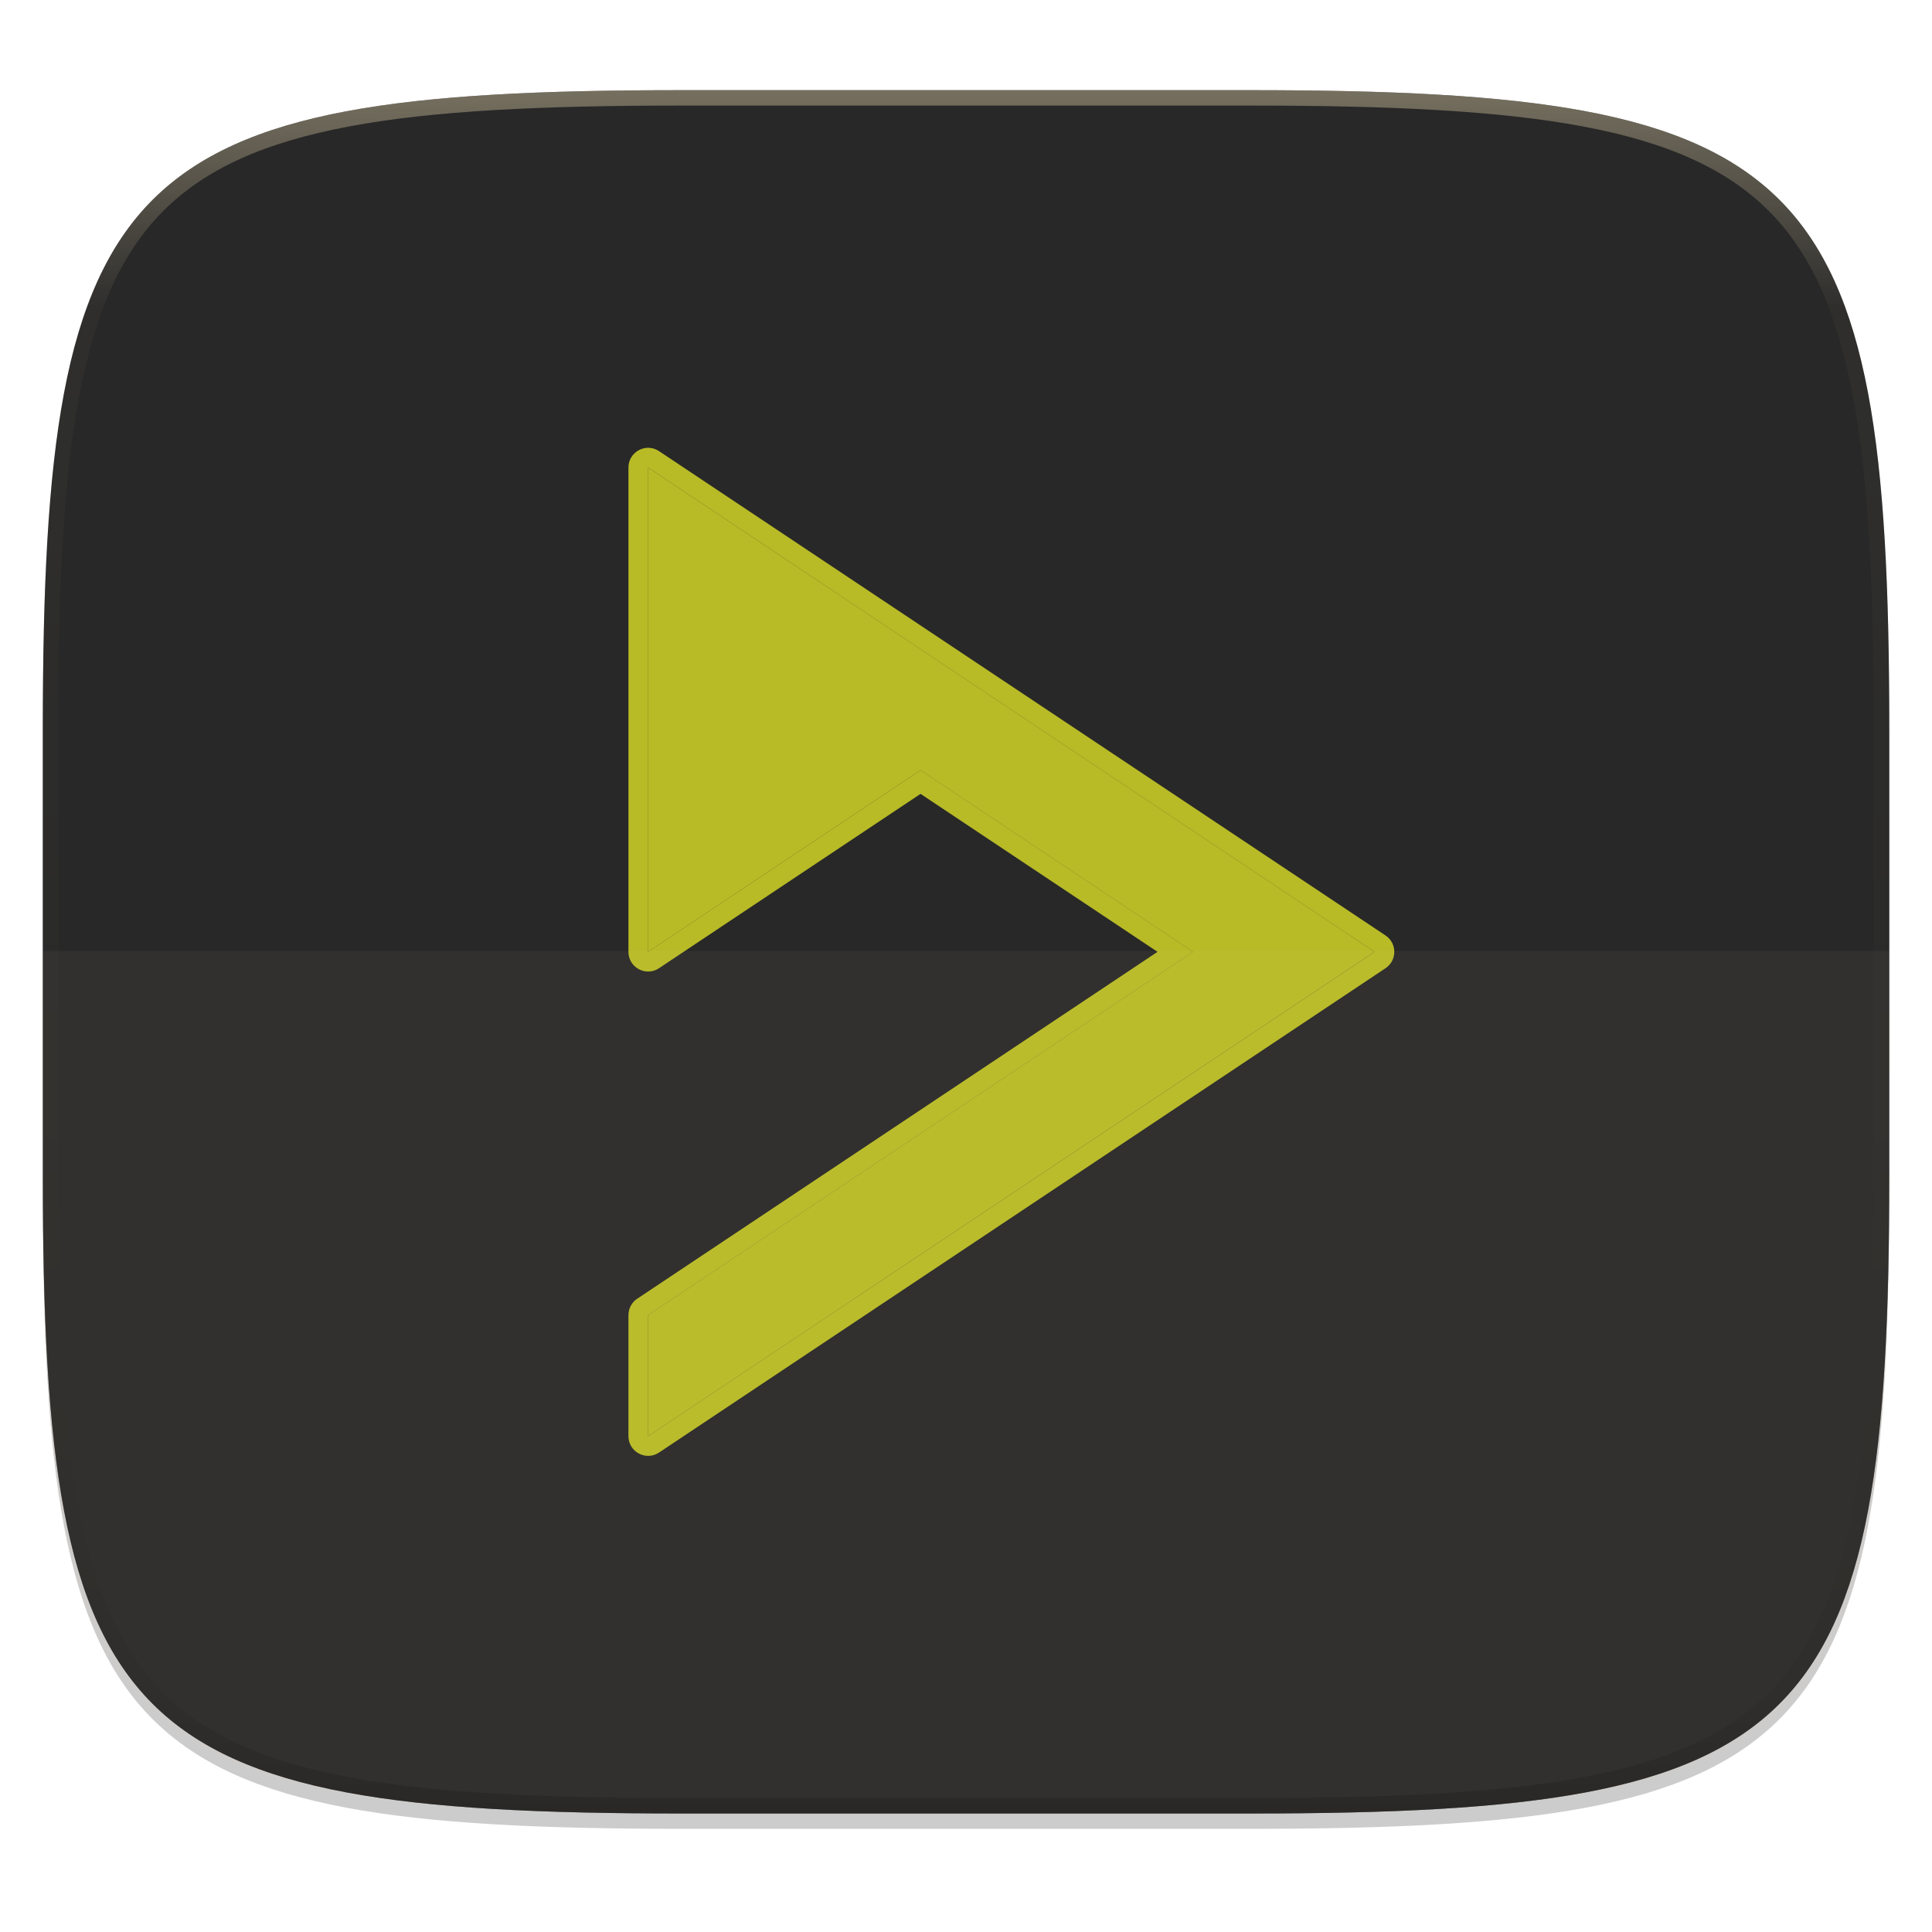
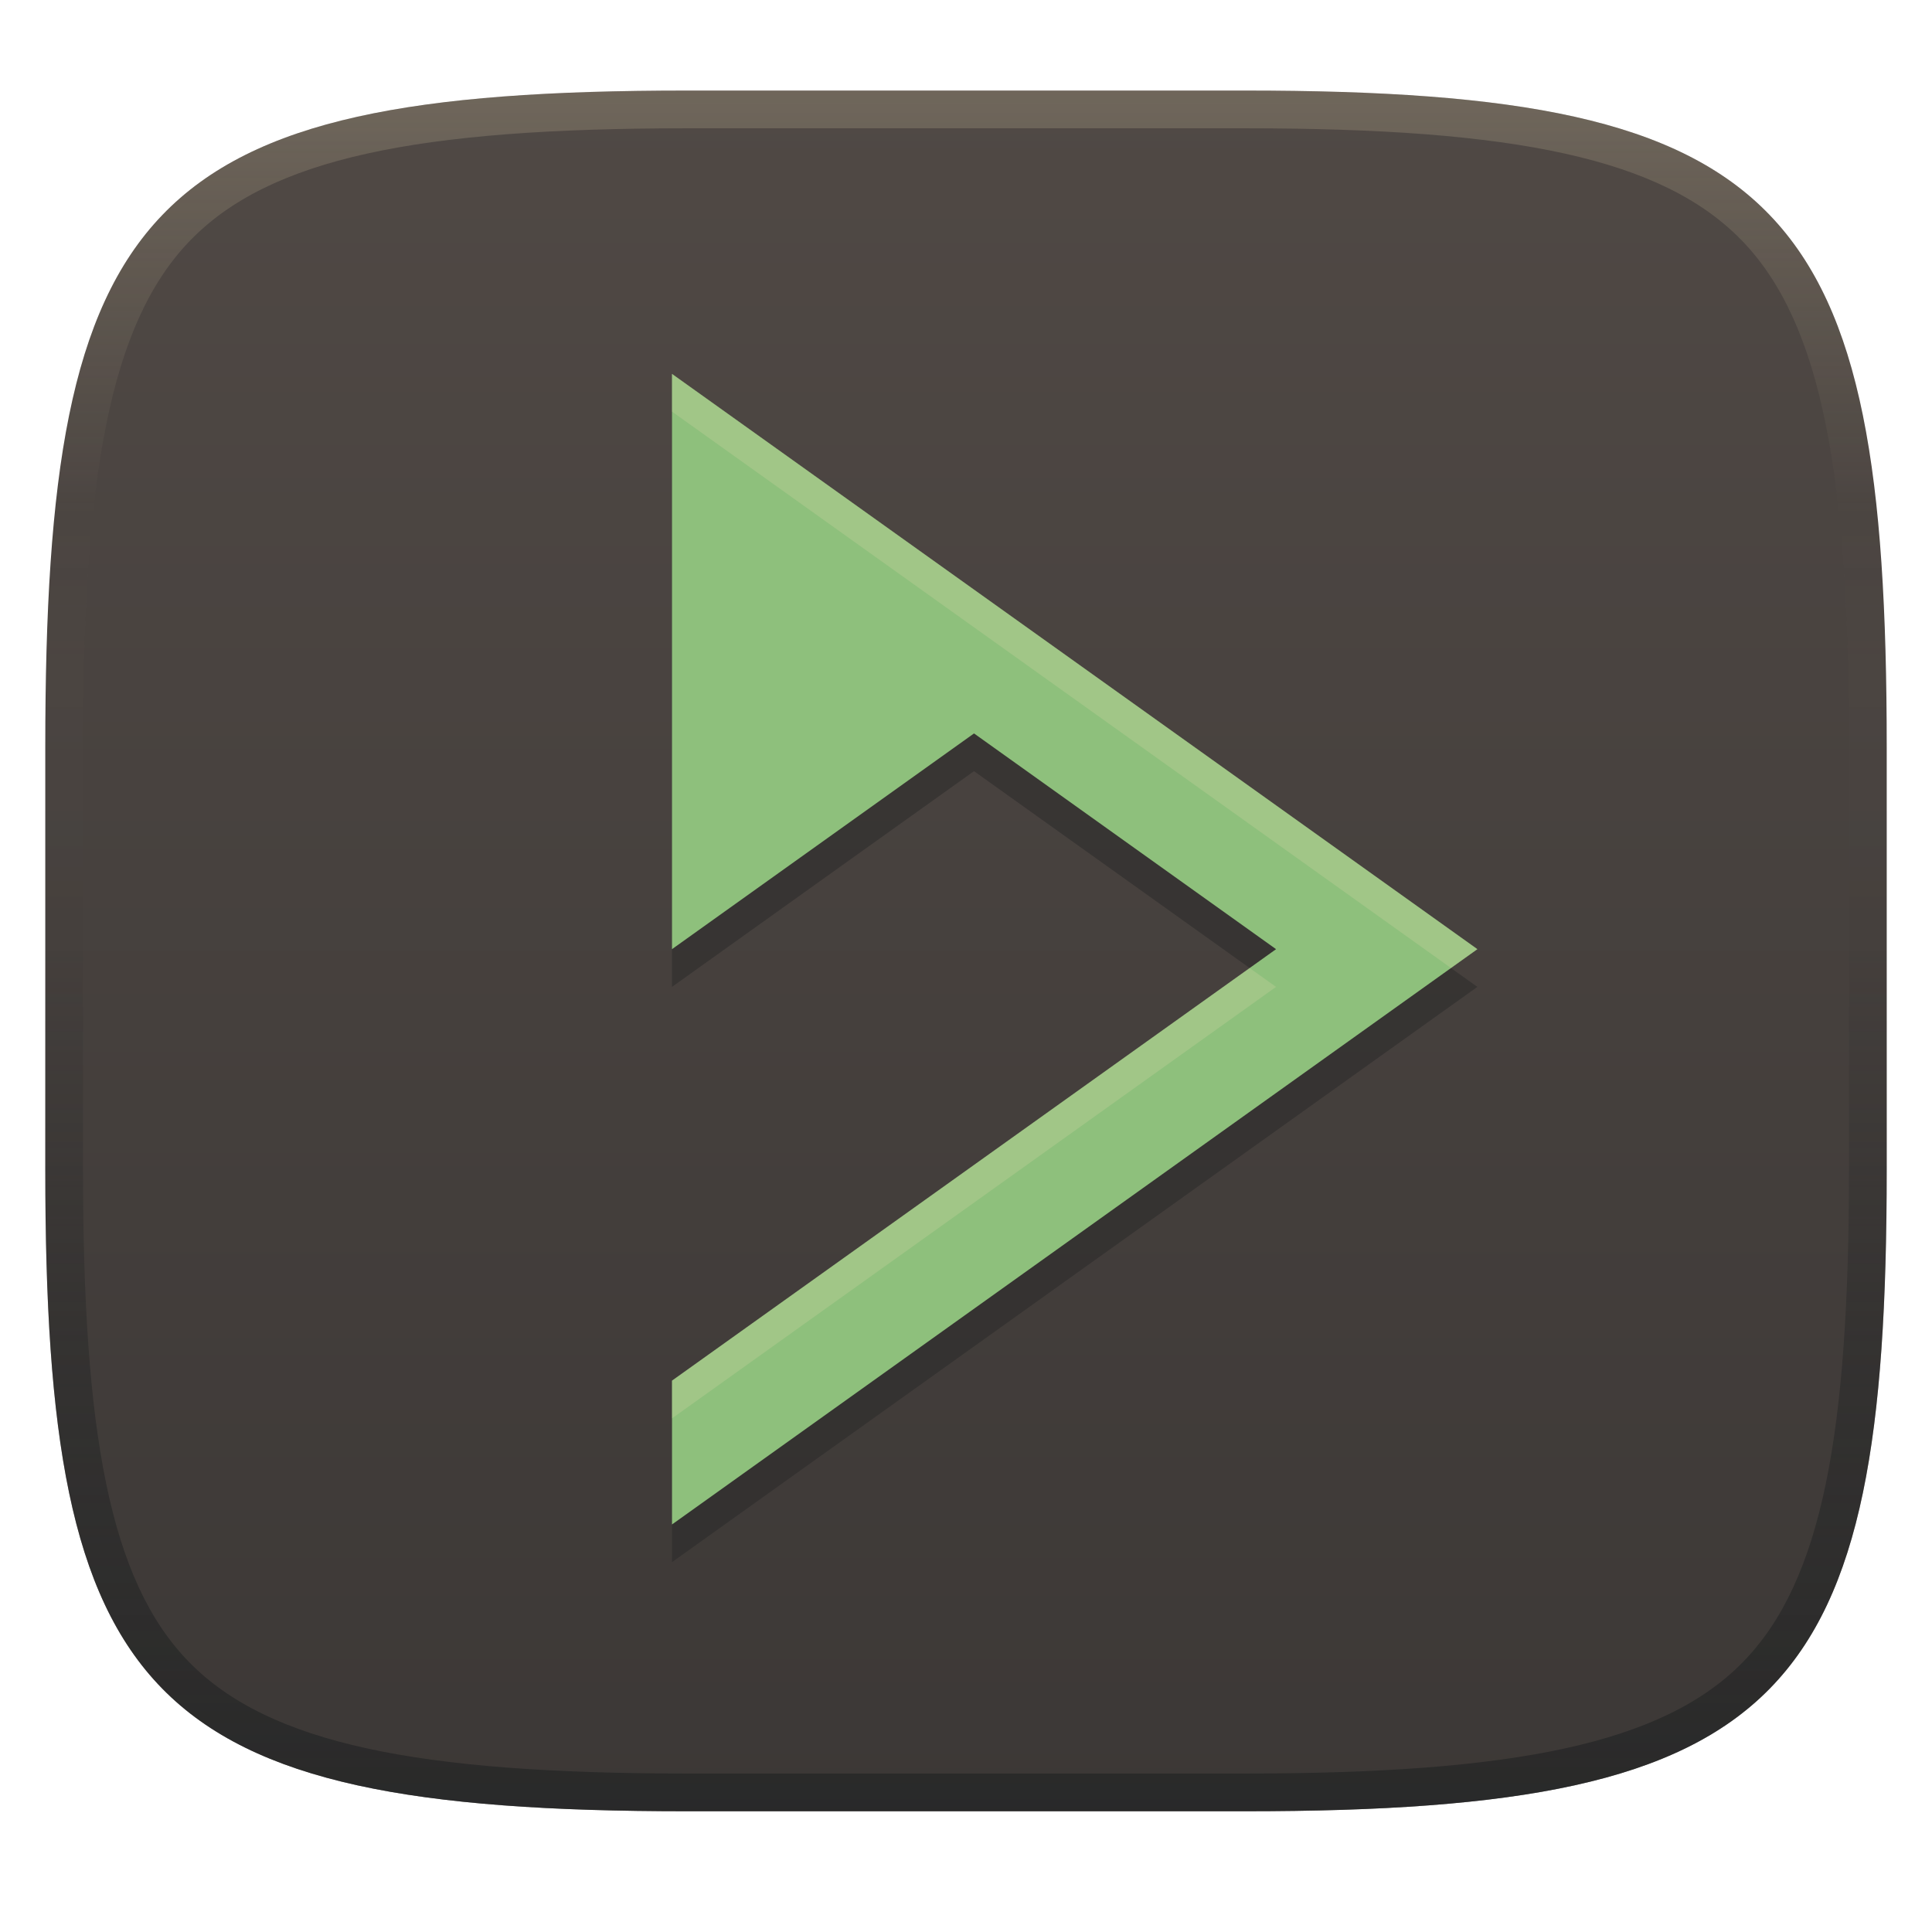
- <svg xmlns="http://www.w3.org/2000/svg" width="256" height="256" viewBox="0 0 67.73 67.73">
+ <svg xmlns="http://www.w3.org/2000/svg" width="256" height="256" version="1.1">
  <defs>
-     <clipPath id="c">
-       <path d="M361.938-212C507.235-212 528-191.287 528-46.125v116.25C528 215.286 507.235 236 361.937 236H214.063C68.766 236 48 215.286 48 70.125v-116.25C48-191.287 68.765-212 214.063-212z" fill="#b16286" />
-     </clipPath>
-     <linearGradient id="d" x1="296" x2="296" y1="-212" y2="236" gradientUnits="userSpaceOnUse">
-       <stop offset="0" stop-color="#ebdbb2" />
-       <stop offset=".125" stop-color="#ebdbb2" stop-opacity=".098" />
-       <stop offset=".925" stop-opacity=".098" />
-       <stop offset="1" stop-opacity=".498" />
+     <linearGradient id="linearGradient6" x1="140" x2="140" y1="12" y2="240" gradientUnits="userSpaceOnUse">
+       <stop stop-color="#504945" offset="0" />
+       <stop stop-color="#3c3836" offset="1" />
    </linearGradient>
-     <clipPath id="e">
-       <path d="M157 69h294v374H157zm27 27v160l90-60 90 60-180 120v40l240-160z" />
-     </clipPath>
+     <linearGradient id="linearGradient10" x1="128" x2="128" y1="12" y2="240" gradientUnits="userSpaceOnUse">
+       <stop stop-color="#ebdbb2" stop-opacity=".2" offset="0" />
+       <stop stop-color="#ebdbb2" stop-opacity="0" offset=".247" />
+       <stop stop-color="#1d2021" stop-opacity=".05" offset=".505" />
+       <stop stop-color="#1d2021" stop-opacity=".396" offset=".753" />
+       <stop stop-color="#1d2021" stop-opacity=".604" offset="1" />
+     </linearGradient>
  </defs>
-   <path transform="matrix(.2697 0 0 .2697 -7.129 -8.706)" d="M188.969 46C261.617 46 272 56.357 272 128.938v58.125c0 72.58-10.383 82.937-83.031 82.937H115.03C42.383 270 32 259.643 32 187.062v-58.125C32 56.358 42.383 46 115.031 46z" filter="url(#a)" opacity=".2" />
-   <path transform="matrix(.2697 0 0 .2697 -7.129 -8.706)" d="M188.969 44C261.617 44 272 54.357 272 126.938v58.124C272 257.644 261.617 268 188.969 268H115.03C42.383 268 32 257.643 32 185.062v-58.125C32 54.358 42.383 44 115.031 44z" filter="url(#b)" opacity=".1" />
-   <path d="M23.896 3.161c-9.797 0-15.394.697-18.545 3.843-3.15 3.147-3.85 8.738-3.85 18.526v15.677c0 9.788.7 15.379 3.85 18.525 3.15 3.147 8.748 3.844 18.545 3.844h19.941c9.798 0 15.395-.697 18.545-3.844 3.15-3.146 3.85-8.737 3.85-18.525V25.53c0-9.788-.7-15.38-3.85-18.526-3.15-3.146-8.747-3.843-18.545-3.843z" fill="#282828" />
-   <path d="M1.502 40.667v.54c0 9.788.699 15.379 3.85 18.525 3.15 3.147 8.747 3.844 18.544 3.844h19.941c9.798 0 15.395-.697 18.545-3.844 3.15-3.146 3.85-8.737 3.85-18.525v-.54c0 9.788-.7 15.38-3.85 18.526-3.15 3.146-8.747 3.843-18.545 3.843H23.896c-9.797 0-15.394-.697-18.545-3.843-3.15-3.147-3.85-8.738-3.85-18.526z" fill="#282828" opacity=".2" />
-   <path transform="matrix(.13485 0 0 .13485 -4.971 31.75)" d="M361.938-212C507.235-212 528-191.287 528-46.125v116.25C528 215.286 507.235 236 361.937 236H214.063C68.766 236 48 215.286 48 70.125v-116.25C48-191.287 68.765-212 214.063-212z" clip-path="url(#c)" fill="none" opacity=".4" stroke-linecap="round" stroke-linejoin="round" stroke-width="8" stroke="url(#d)" />
-   <path d="M22.72 16.39v16.978l9.55-6.367 9.551 6.367-19.1 12.734v4.245l25.467-16.979-12.734-8.49z" fill="#b8bb26" />
-   <g fill="#b8bb26">
-     <path d="M184 96l240 160-240 160v-40l180-120-90-60-90 60z" clip-path="url(#e)" filter="url(#f)" transform="matrix(.10612 0 0 .10612 3.195 6.202)" />
-     <path d="M180.394 101.408l240 160v-10.816l-240 160L190.5 416v-40l-2.894 5.408 180-120c3.859-2.573 3.859-8.243 0-10.816l-90-60a6.5 6.5 0 0 0-7.212 0l-90 60L190.5 256V96zm7.212-10.816c-4.32-2.88-10.106.216-10.106 5.408v160c0 5.192 5.786 8.288 10.106 5.408l90-60h-7.212l90 60v-10.816l-180 120A6.5 6.5 0 0 0 177.5 376v40c0 5.192 5.786 8.288 10.106 5.408l240-160c3.859-2.573 3.859-8.243 0-10.816z" clip-path="url(#e)" filter="url(#f)" transform="matrix(.10612 0 0 .10612 3.195 6.202)" />
-   </g>
-   <path d="M1.502 33.337v9.34c0 9.145.699 14.368 3.85 17.308 3.15 2.94 8.747 3.59 18.544 3.59h19.941c9.798 0 15.395-.65 18.545-3.59 3.15-2.94 3.85-8.163 3.85-17.308v-9.34z" fill="#ebdbb2" opacity=".05" />
+   <path d="m165 12c72 0 85 15 85 87v56c0 70-13 85-85 85h-74c-72 0-85-15-85-85v-56c0-72 13-87 85-87z" fill="url(#linearGradient6)" style="isolation:isolate" />
+   <path d="m89.042 54.54v76.23l40.021-28.586 40.021 28.586-80.041 57.172v19.057l106.72-76.23-53.361-38.115z" fill="#282828" fill-rule="evenodd" opacity=".5" stroke-width="15.246" />
+   <path d="m89.042 49.54v76.23l40.021-28.586 40.021 28.586-80.041 57.172v19.057l106.72-76.23-53.361-38.115z" fill="#8ec07c" fill-rule="evenodd" stroke-width="15.246" />
+   <path d="m89.042 49.541v5l53.361 38.113 49.861 35.615 3.5-2.5-53.361-38.115zm76.541 78.729-76.541 54.674v5l80.041-57.174z" fill="#ebdbb2" fill-rule="evenodd" opacity=".2" stroke-width="15.246" />
+   <path d="m91 12c-72 0-85 15-85 87v56c0 70 13 85 85 85h74c72 0 85-15 85-85v-56c0-72-13-87-85-87zm0 5h74c35.653 0 55.307 3.945 65.895 14.965 10.588 11.02 14.105 31.336 14.105 67.035v56c0 34.69-3.494 54.457-14.07 65.25-10.577 10.793-30.277 14.75-65.93 14.75h-74c-35.653 0-55.353-3.957-65.93-14.75-10.577-10.793-14.07-30.56-14.07-65.25v-56c0-35.699 3.518-56.015 14.105-67.035 10.588-11.02 30.242-14.965 65.895-14.965z" fill="url(#linearGradient10)" style="isolation:isolate" />
</svg>
